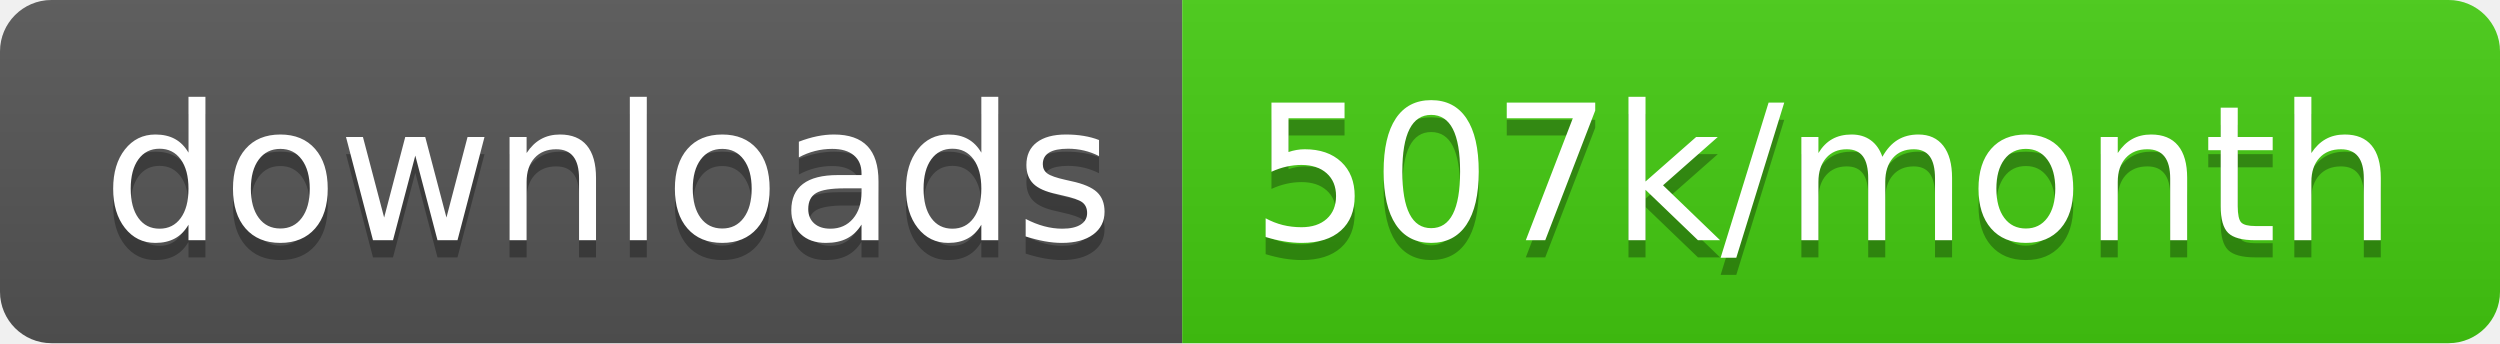
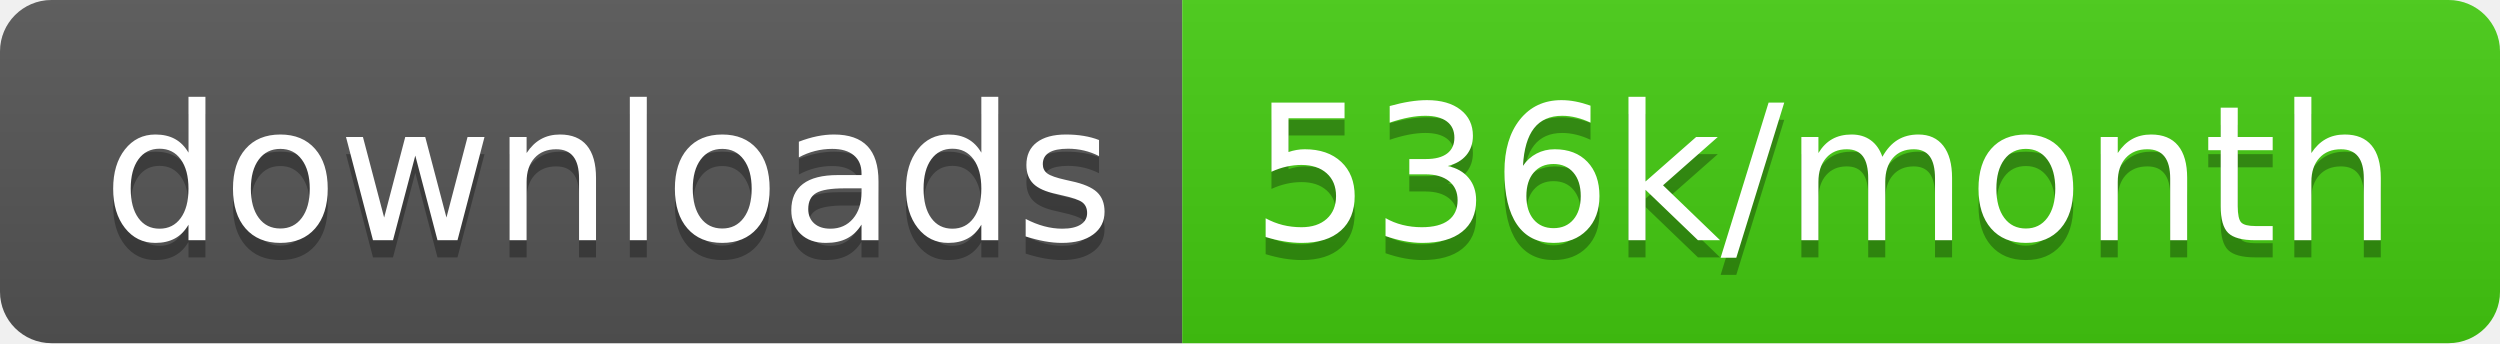
<svg xmlns="http://www.w3.org/2000/svg" width="145.7" height="20">
  <linearGradient id="smooth" x2="0" y2="100%">
    <stop offset="0" stop-color="#bbb" stop-opacity=".1" />
    <stop offset="1" stop-opacity=".1" />
  </linearGradient>
  <clipPath id="round">
    <rect width="145.7" height="20" rx="3" fill="#fff" />
  </clipPath>
  <g clip-path="url(#round)">
    <rect width="68.9" height="20" fill="#555" />
    <rect x="68.9" width="76.8" height="20" fill="#4c1" />
    <rect width="145.7" height="20" fill="url(#smooth)" />
  </g>
  <g fill="#fff" text-anchor="middle" font-family="DejaVu Sans,Verdana,Geneva,sans-serif" font-size="110">
    <text x="354.5" y="150" fill="#010101" fill-opacity=".3" transform="scale(0.1)" textLength="589.0" lengthAdjust="spacing">downloads</text>
    <text x="354.5" y="140" transform="scale(0.1)" textLength="589.0" lengthAdjust="spacing">downloads</text>
-     <text x="1063.0" y="150" fill="#010101" fill-opacity=".3" transform="scale(0.1)" textLength="668.0" lengthAdjust="spacing">507k/month</text>
-     <text x="1063.0" y="140" transform="scale(0.1)" textLength="668.0" lengthAdjust="spacing">507k/month</text>
+     <text x="1063.0" y="150" fill="#010101" fill-opacity=".3" transform="scale(0.1)" textLength="668.0" lengthAdjust="spacing">536k/month</text>
+     <text x="1063.0" y="140" transform="scale(0.1)" textLength="668.0" lengthAdjust="spacing">536k/month</text>
  </g>
</svg>
